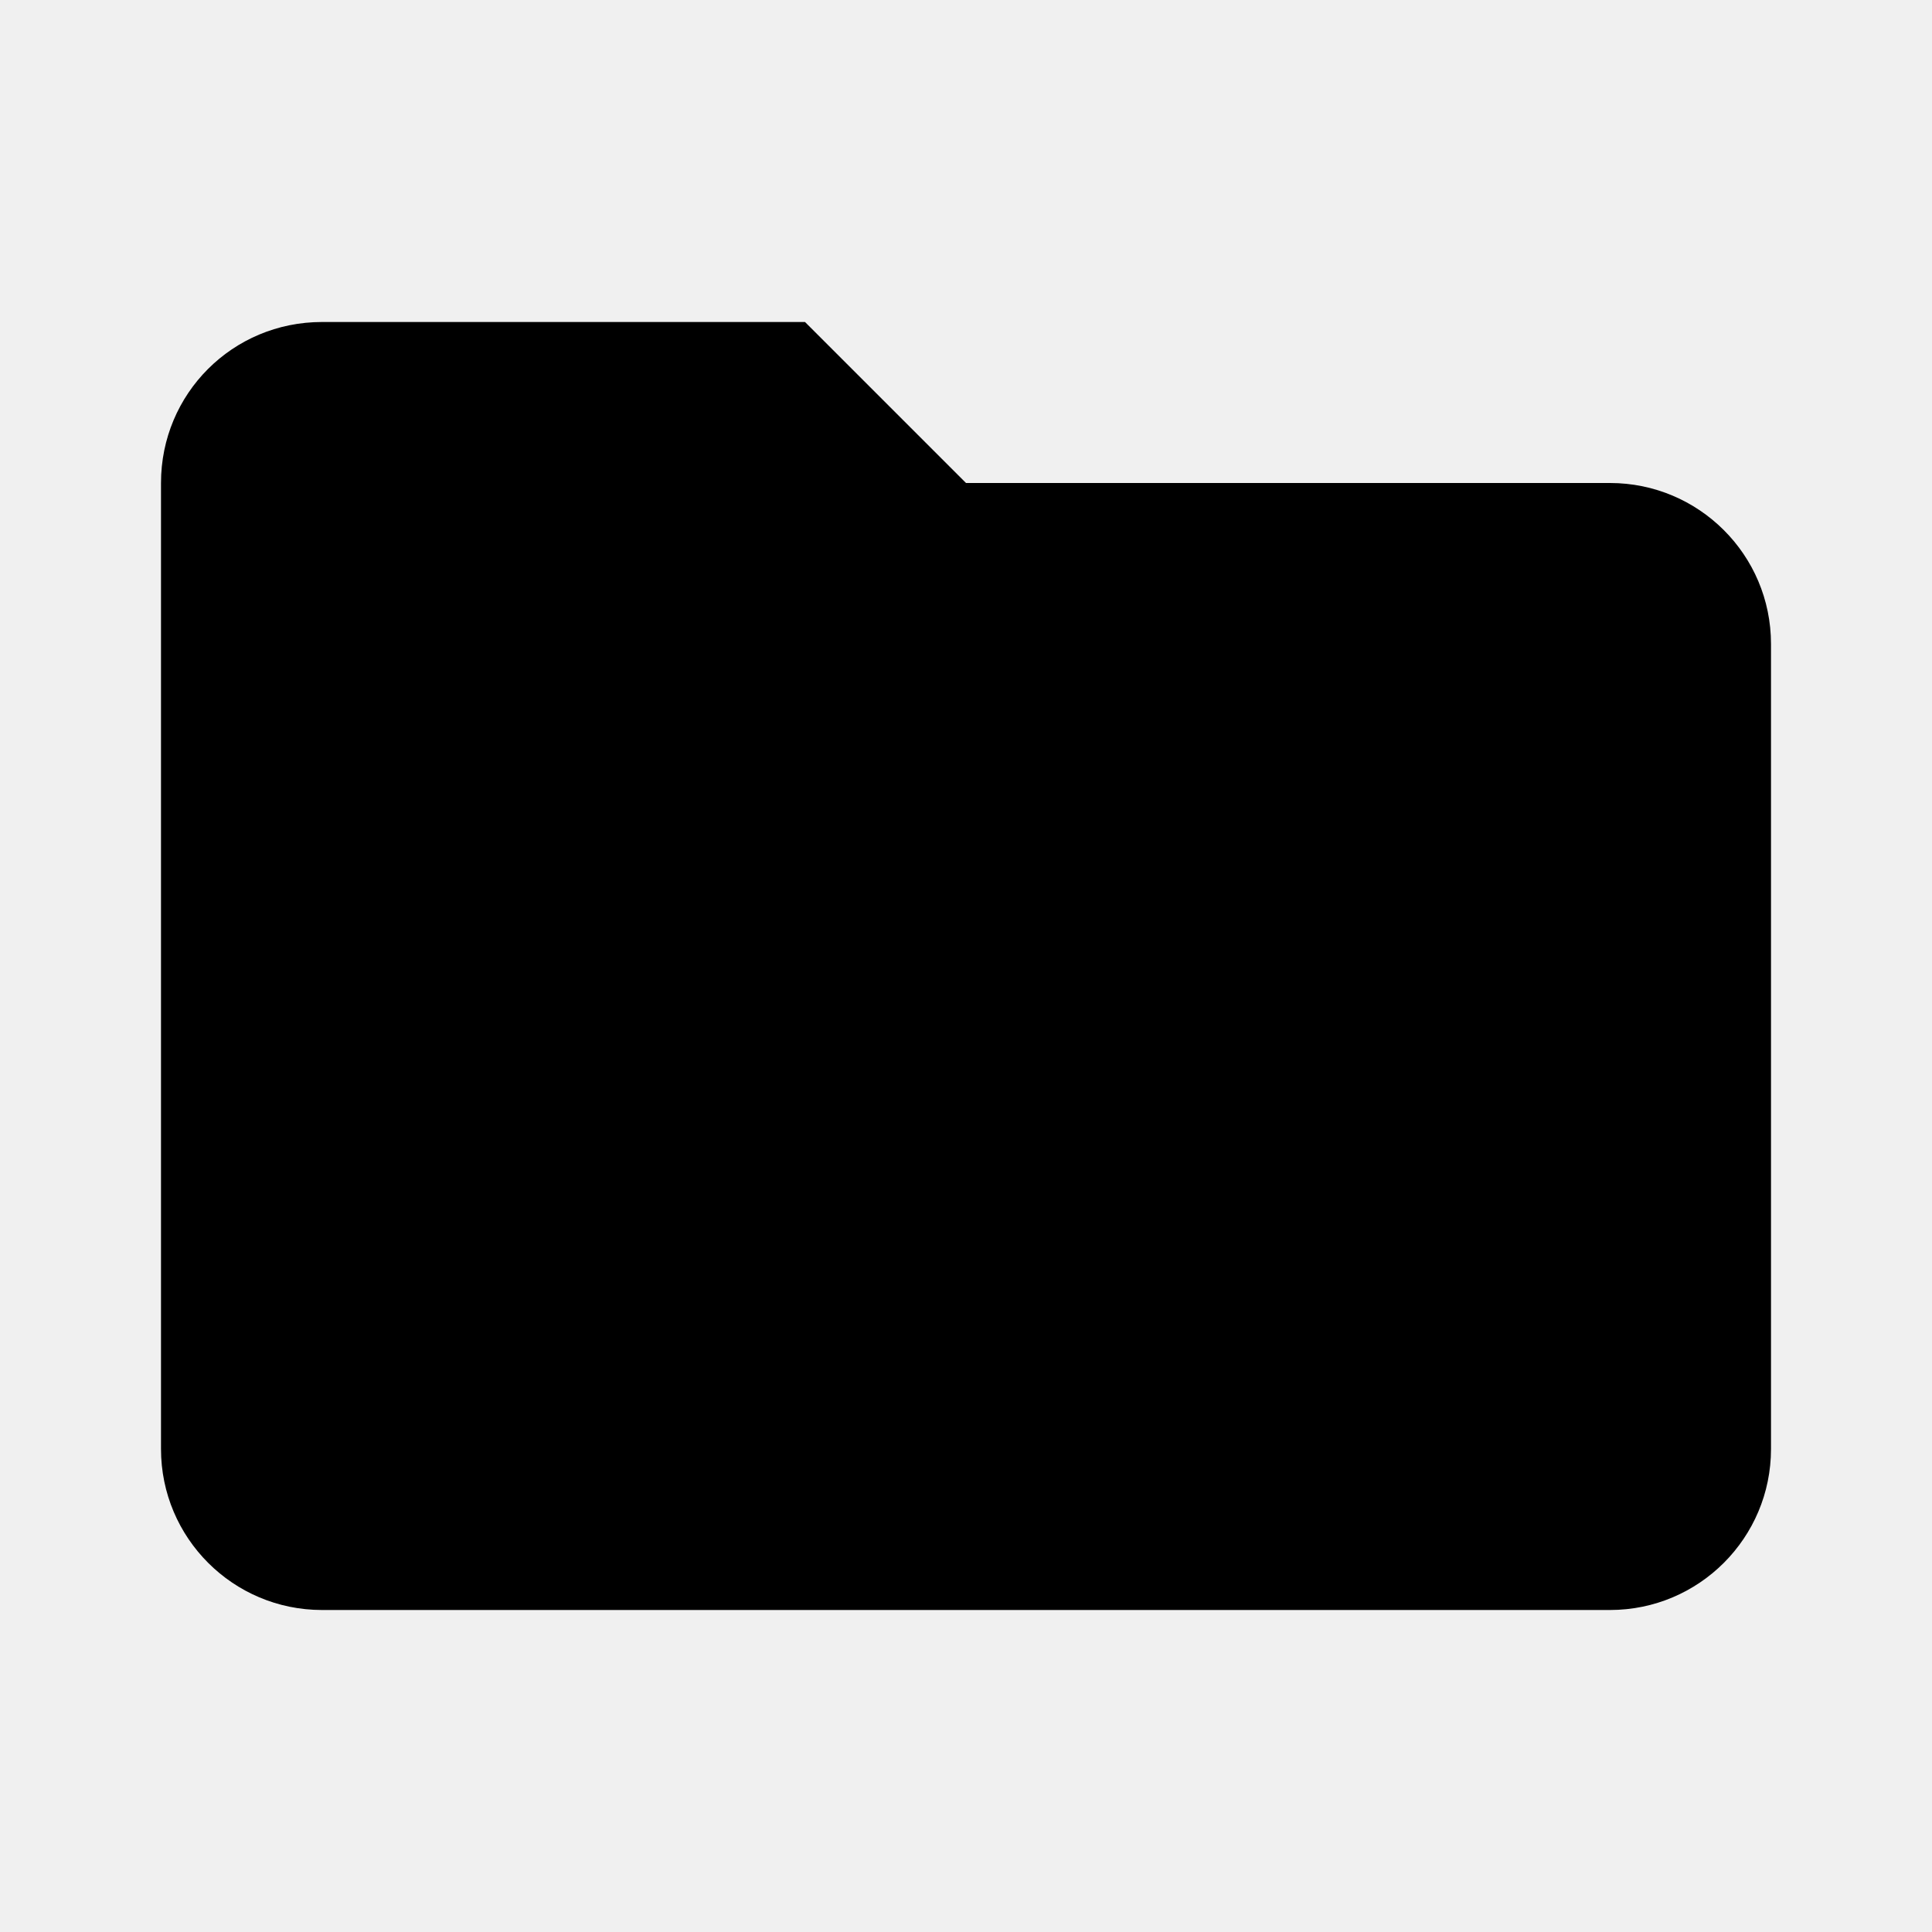
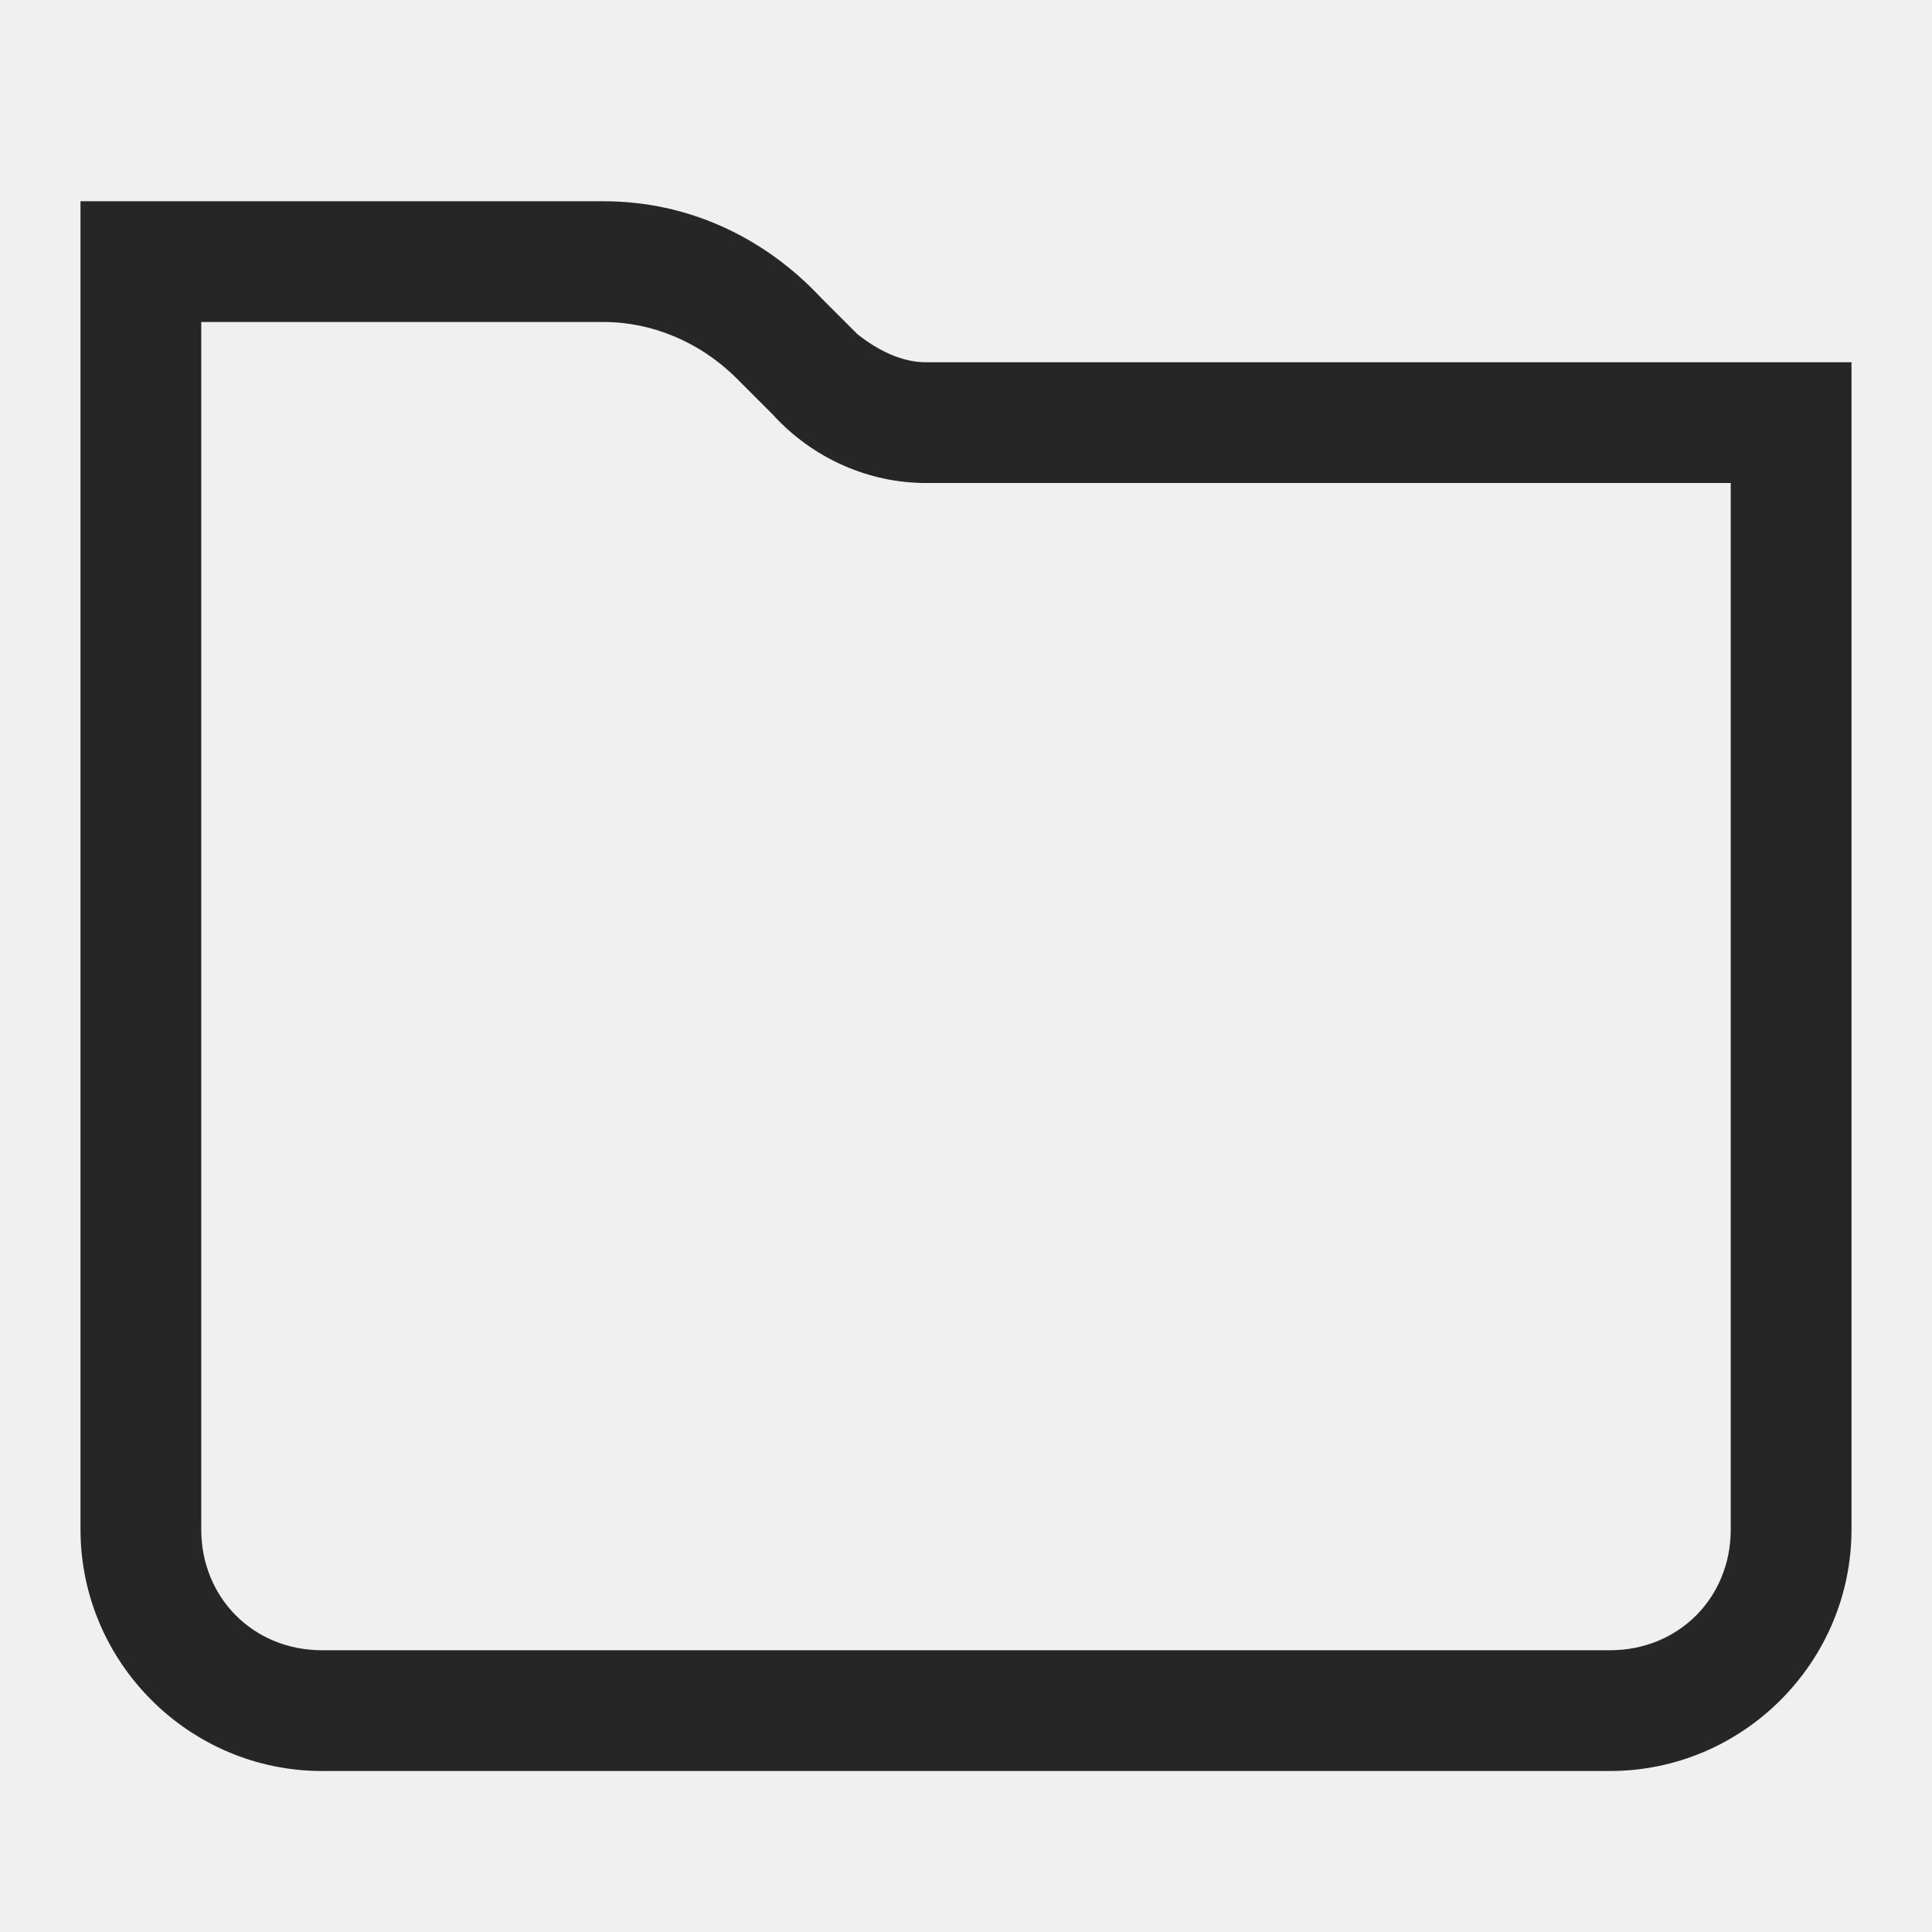
- <svg xmlns="http://www.w3.org/2000/svg" viewBox="0 0 24 24">
-   <path d="M10,4H4C2.89,4 2,4.89 2,6V18A2,2 0 0,0 4,20H20A2,2 0 0,0 22,18V8C22,6.89 21.1,6 20,6H12L10,4Z" />
+ <svg xmlns="http://www.w3.org/2000/svg" xmlns:xlink="http://www.w3.org/1999/xlink" width="24px" height="24px" viewBox="0 0 24 24" version="1.1">
+   <defs>
+     <path d="M7.5,2.5 C8.55,2.5 9.5,2.95 10.2,3.7 L10.2,3.7 L10.65,4.15 C10.9,4.35 11.2,4.5 11.5,4.5 L11.5,4.5 L23,4.5 L23,19 C23,20.65 21.65,22 20,22 L20,22 L4,22 C2.35,22 1,20.65 1,19 L1,19 L1,2.5 Z M7.5,4 L2.5,4 L2.5,19 C2.5,19.85 3.15,20.5 4,20.5 L4,20.5 L20,20.5 C20.85,20.5 21.5,19.85 21.5,19 L21.5,19 L21.5,6 L11.5,6 C10.8,6 10.1,5.7 9.6,5.15 L9.6,5.15 L9.15,4.7 C8.7,4.25 8.1,4 7.5,4 L7.5,4 Z" id="path-1" />
+   </defs>
+   <g id="icon/content/folder/default" stroke="none" stroke-width="1" fill="none" fill-rule="evenodd">
+     <mask id="mask-2" fill="white">
+       <use xlink:href="#path-1" />
+     </mask>
+     <use id="Combined-Shape" fill="#262626" xlink:href="#path-1" />
+   </g>
</svg>
